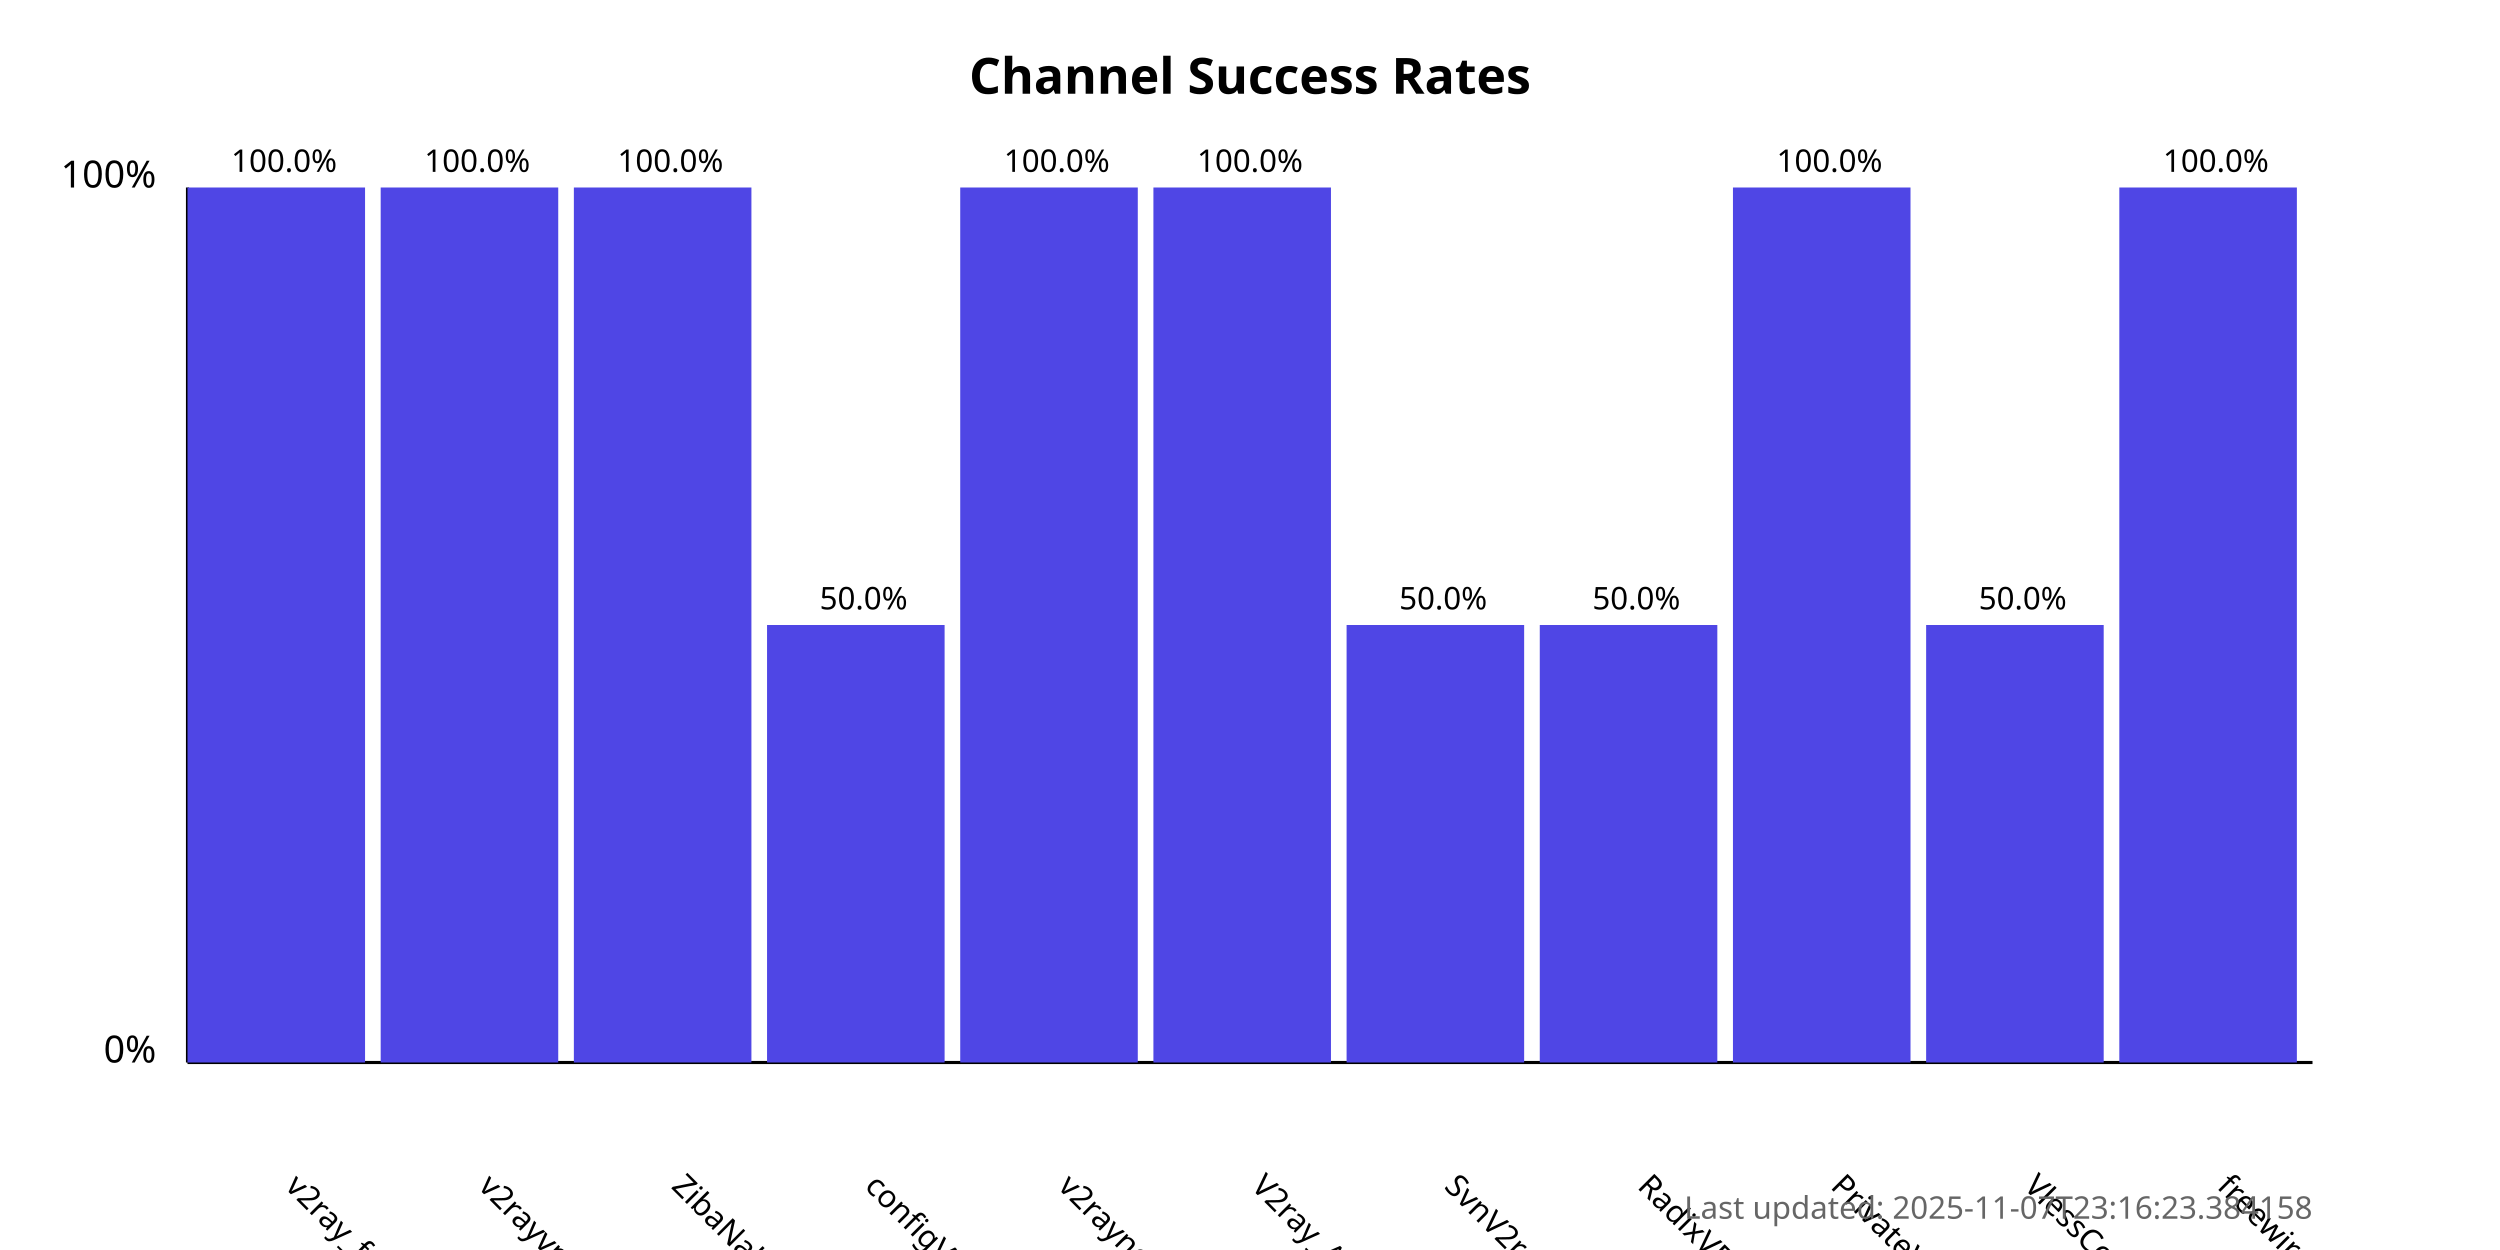
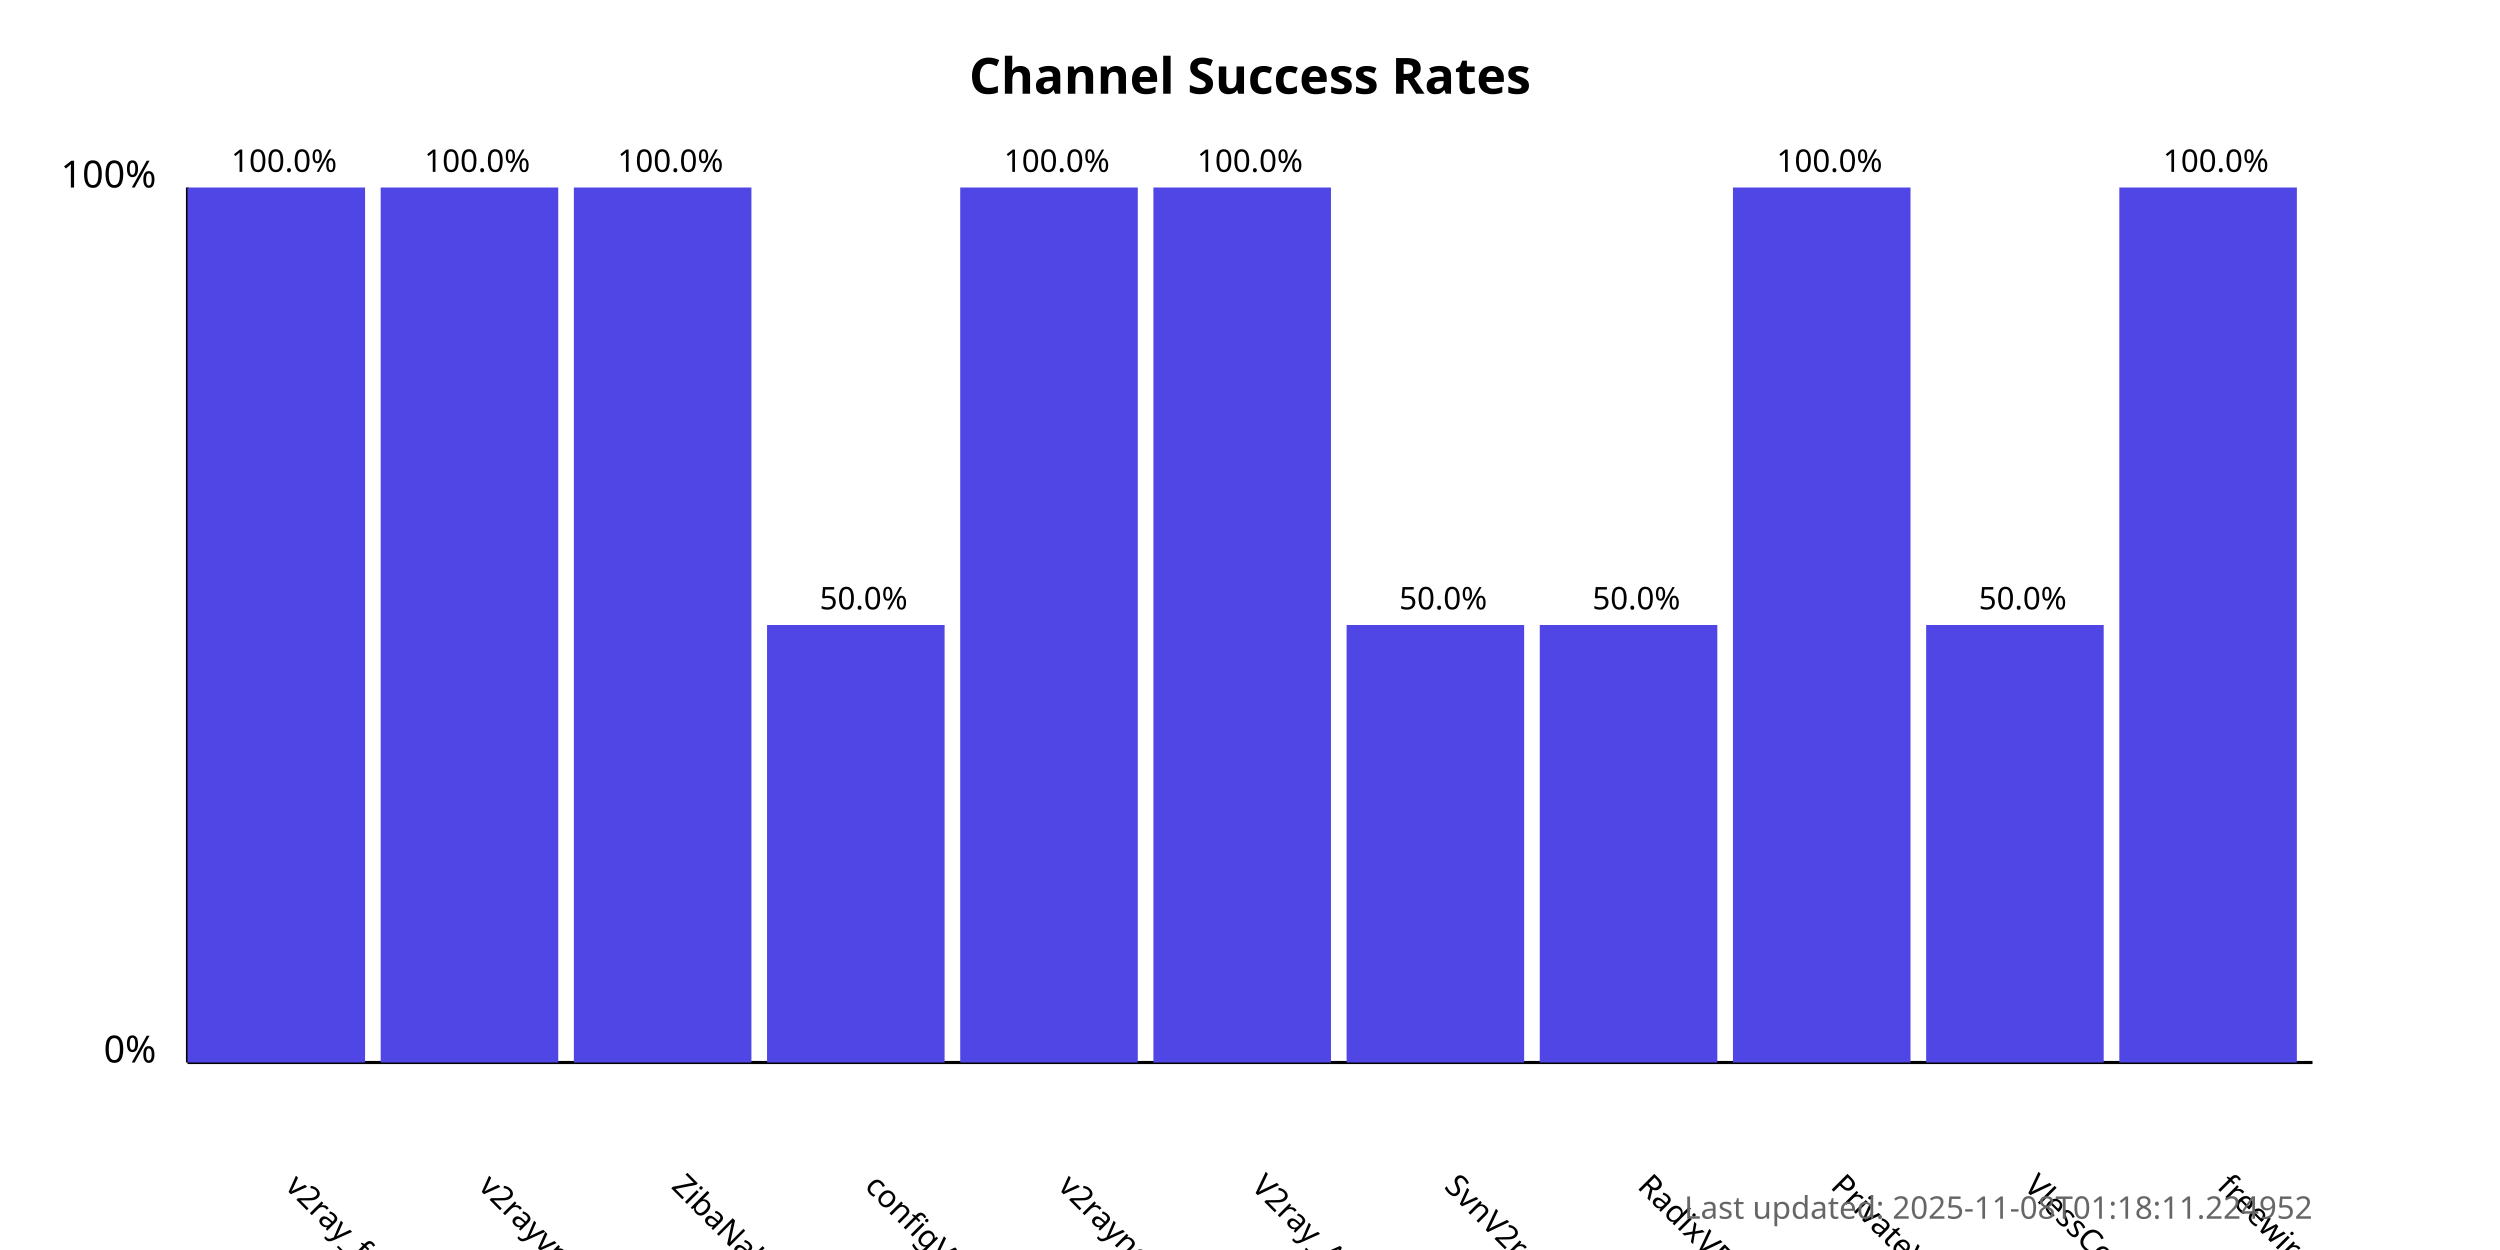
<svg xmlns="http://www.w3.org/2000/svg" width="800" height="400">
  <style>
            .chart-title { font: bold 16px sans-serif; }
            .axis-label { font: 12px sans-serif; }
            .tick-label { font: 10px sans-serif; }
            .bar { fill: #4f46e5; }
            .bar:hover { fill: #6366f1; }
            .timestamp { font: 10px sans-serif; fill: #666; }
        </style>
  <text x="400.0" y="30" text-anchor="middle" class="chart-title">
            Channel Success Rates
        </text>
  <line x1="60" y1="340" x2="60" y2="60" stroke="black" stroke-width="1" />
  <line x1="60" y1="340" x2="740" y2="340" stroke="black" stroke-width="1" />
  <text x="50" y="340" text-anchor="end" class="axis-label">0%</text>
  <text x="50" y="60" text-anchor="end" class="axis-label">100%</text>
  <g>
    <rect x="60" y="60.0" width="56.818" height="280.0" class="bar" />
    <text x="90.909" y="380" transform="rotate(45, 90.90909, 380)" text-anchor="start" class="tick-label">
                v2ray_free_conf
            </text>
    <text x="90.909" y="55.0" text-anchor="middle" class="tick-label">
                100.0%
            </text>
  </g>
  <g>
    <rect x="121.818" y="60.0" width="56.818" height="280.0" class="bar" />
    <text x="152.727" y="380" transform="rotate(45, 152.7273, 380)" text-anchor="start" class="tick-label">
                v2rayvpno
            </text>
    <text x="152.727" y="55.0" text-anchor="middle" class="tick-label">
                100.0%
            </text>
  </g>
  <g>
    <rect x="183.636" y="60.0" width="56.818" height="280.0" class="bar" />
    <text x="214.545" y="380" transform="rotate(45, 214.5455, 380)" text-anchor="start" class="tick-label">
                ZibaNabz
            </text>
    <text x="214.545" y="55.0" text-anchor="middle" class="tick-label">
                100.0%
            </text>
  </g>
  <g>
    <rect x="245.455" y="200.0" width="56.818" height="140.0" class="bar" />
    <text x="276.364" y="380" transform="rotate(45, 276.3636, 380)" text-anchor="start" class="tick-label">
                configV2rayForFree
            </text>
    <text x="276.364" y="195.0" text-anchor="middle" class="tick-label">
                50.0%
            </text>
  </g>
  <g>
    <rect x="307.273" y="60.0" width="56.818" height="280.0" class="bar" />
    <text x="338.182" y="380" transform="rotate(45, 338.1818, 380)" text-anchor="start" class="tick-label">
                v2rayngvpn
            </text>
    <text x="338.182" y="55.0" text-anchor="middle" class="tick-label">
                100.0%
            </text>
  </g>
  <g>
    <rect x="369.091" y="60.0" width="56.818" height="280.0" class="bar" />
    <text x="400.0" y="380" transform="rotate(45, 400.0, 380)" text-anchor="start" class="tick-label">
                V2ray_Alpha
            </text>
    <text x="400.0" y="55.0" text-anchor="middle" class="tick-label">
                100.0%
            </text>
  </g>
  <g>
    <rect x="430.909" y="200.0" width="56.818" height="140.0" class="bar" />
    <text x="461.818" y="380" transform="rotate(45, 461.8182, 380)" text-anchor="start" class="tick-label">
                SvnV2ray
            </text>
    <text x="461.818" y="195.0" text-anchor="middle" class="tick-label">
                50.0%
            </text>
  </g>
  <g>
    <rect x="492.727" y="200.0" width="56.818" height="140.0" class="bar" />
    <text x="523.636" y="380" transform="rotate(45, 523.6364, 380)" text-anchor="start" class="tick-label">
                RadixVPN
            </text>
    <text x="523.636" y="195.0" text-anchor="middle" class="tick-label">
                50.0%
            </text>
  </g>
  <g>
    <rect x="554.545" y="60.0" width="56.818" height="280.0" class="bar" />
    <text x="585.455" y="380" transform="rotate(45, 585.4545, 380)" text-anchor="start" class="tick-label">
                PrivateVPNs
            </text>
    <text x="585.455" y="55.0" text-anchor="middle" class="tick-label">
                100.0%
            </text>
  </g>
  <g>
    <rect x="616.364" y="200.0" width="56.818" height="140.0" class="bar" />
    <text x="647.273" y="380" transform="rotate(45, 647.2727, 380)" text-anchor="start" class="tick-label">
                VlessConfig
            </text>
    <text x="647.273" y="195.0" text-anchor="middle" class="tick-label">
                50.0%
            </text>
  </g>
  <g>
    <rect x="678.182" y="60.0" width="56.818" height="280.0" class="bar" />
    <text x="709.091" y="380" transform="rotate(45, 709.0909, 380)" text-anchor="start" class="tick-label">
                freewireguard
            </text>
    <text x="709.091" y="55.0" text-anchor="middle" class="tick-label">
                100.0%
            </text>
  </g>
  <text x="740" y="390" text-anchor="end" class="timestamp">
-             Last updated: 2025-11-07T23:16:23.384158
+             Last updated: 2025-11-08T01:18:11.224952
        </text>
</svg>
